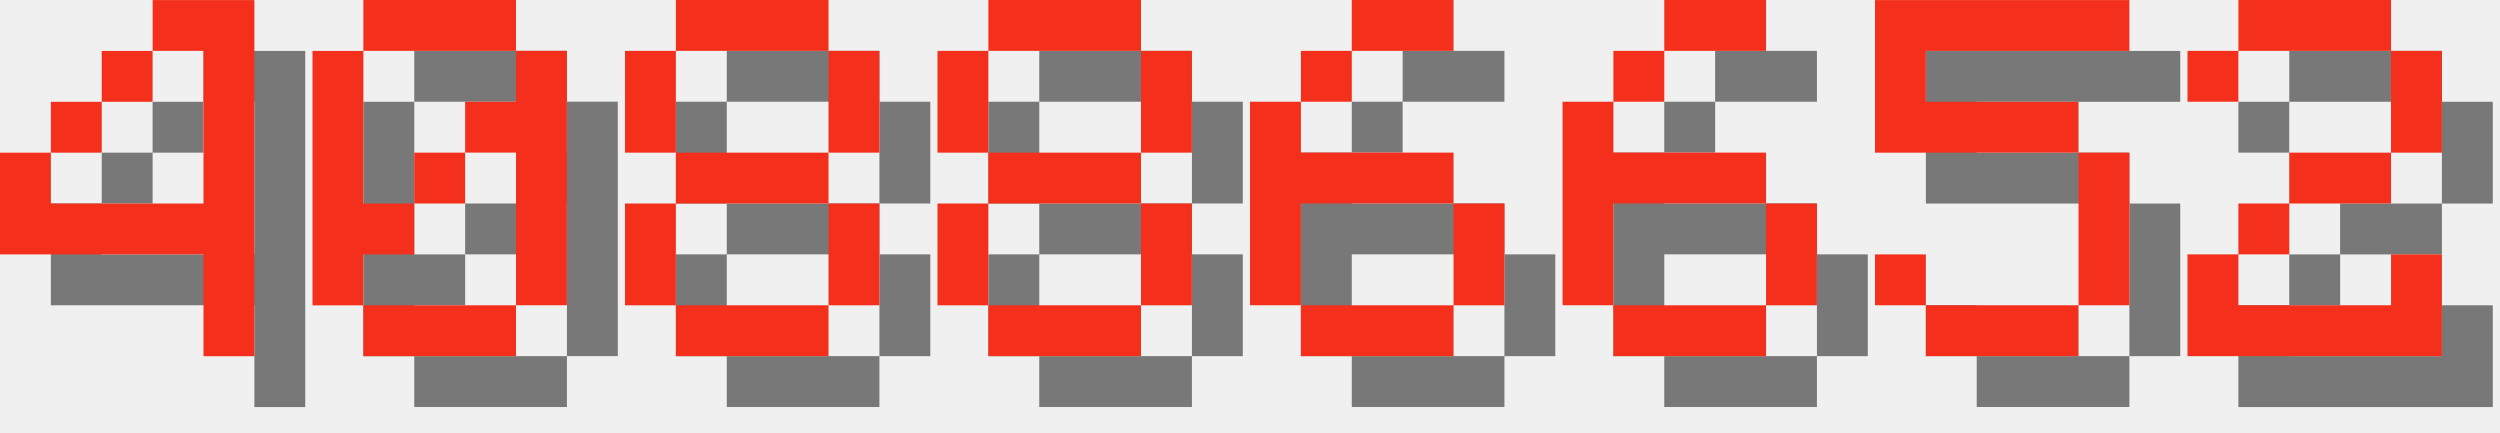
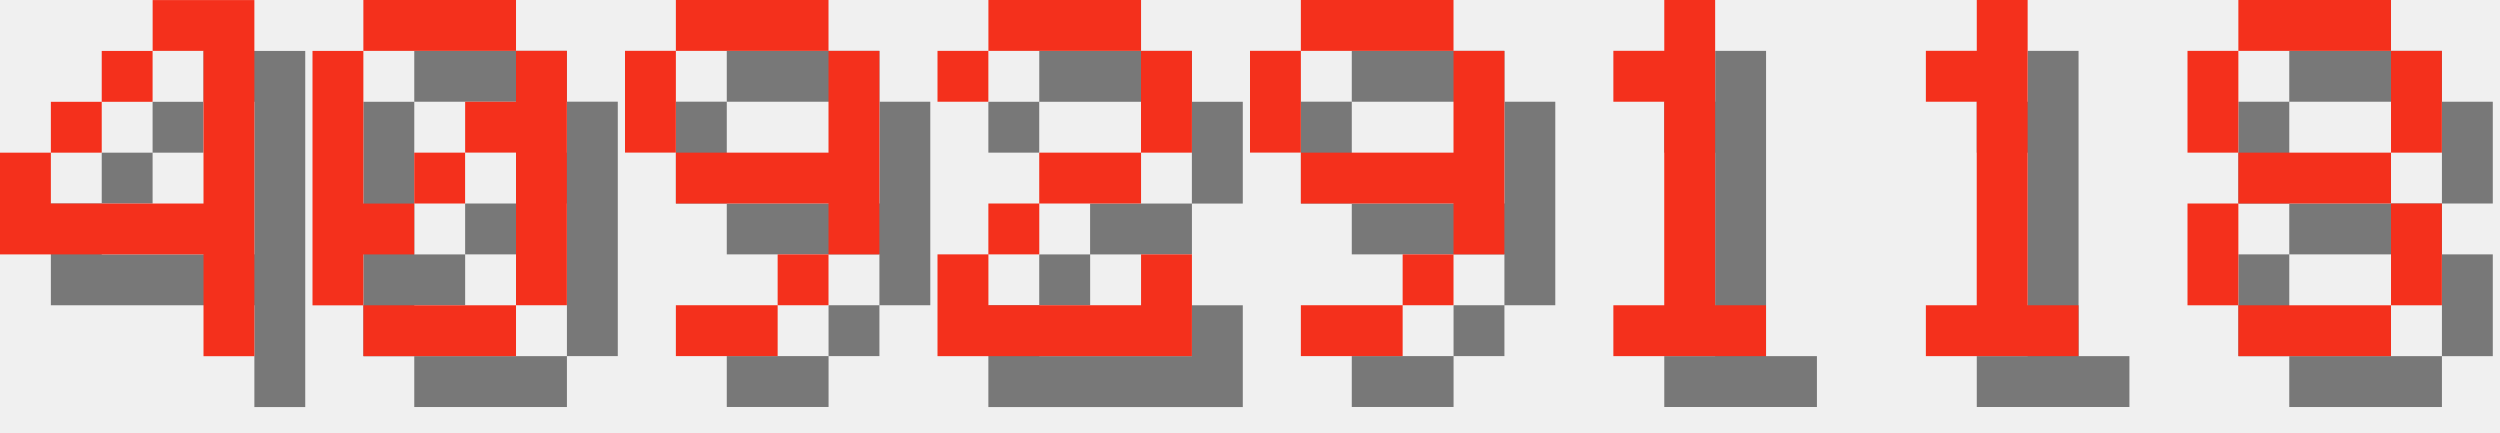
<svg xmlns="http://www.w3.org/2000/svg" version="1.1" width="208.0" height="36">
  <style>
        .text-foreground {
            fill: #F4301C;
        }
        .text-shadow {
            fill: #000000;
            fill-opacity: 0.5;
        }
    </style>
  <g class="digit" id="digit_4" transform="translate(0.0, 0), scale(4)">
    <path id="digit_4_shadow" class="text-shadow" d="m4.233 1.058v1.058h1.058v3.175h-3.175v-1.058h-1.058v2.117h4.233v2.117h1.058v-7.408h-2.117zm-2.117 3.175h1.058v-1.058h-1.058v1.058zm1.058-1.058h1.058v-1.058h-1.058v1.058z" fill-opacity=".5" style="paint-order:stroke fill markers" />
    <path id="digit_4_fg" class="text-foreground" d="m3.175 0v1.058h1.058v3.175h-3.175v-1.058h-1.058v2.117h4.233v2.117h1.058v-7.408h-2.117zm-2.117 3.175h1.058v-1.058h-1.058v1.058zm1.058-1.058h1.058v-1.058h-1.058v1.058z" fill="#fff" style="paint-order:stroke fill markers" />
  </g>
  <g class="digit" id="digit_0" transform="translate(26.0, 0), scale(4)">
    <path id="digit_0_shadow" class="text-shadow" d="m2.117 1.058v1.058h3.175v-1.058h-3.175zm3.175 1.058v1.058h-1.058v1.058h1.058v3.175h1.058v-5.292h-1.058zm0 5.292h-3.175v1.058h3.175v-1.058zm-3.175 0v-1.058h1.058v-1.058h-1.058v-3.175h-1.058v5.292h1.058zm1.058-2.117h1.058v-1.058h-1.058v1.058z" fill-opacity=".5" style="paint-order:stroke fill markers" />
    <path id="digit_0_fg" class="text-foreground" d="m1.058 0v1.058h3.175v-1.058h-3.175zm3.175 1.058v1.058h-1.058v1.058h1.058v3.175h1.058v-5.292h-1.058zm0 5.292h-3.175v1.058h3.175v-1.058zm-3.175 0v-1.058h1.058v-1.058h-1.058v-3.175h-1.058v5.292h1.058zm1.058-2.117h1.058v-1.058h-1.058v1.058z" fill="#fff" style="paint-order:stroke fill markers" />
  </g>
-   <g class="digit" id="digit_8" transform="translate(52.0, 0), scale(4)">
+   <g class="digit" id="digit_9" transform="translate(52.0, 0), scale(4)">
+     <path id="digit_9_shadow" class="text-shadow" d="m2.117 1.058v1.058h3.175v-1.058h-3.175zm3.175 1.058v2.117h-3.175v1.058h3.175v1.058h1.058v-4.233h-1.058zm0 4.233h-1.058v1.058h1.058v-1.058zm-1.058 1.058h-2.117v1.058h2.117v-1.058zm-2.117-3.175v-2.117h-1.058v2.117h1.058z" fill-opacity=".5" style="paint-order:stroke fill markers" />
+     <path id="digit_9_fg" class="text-foreground" d="m1.058 0v1.058h3.175v-1.058h-3.175zm3.175 1.058v2.117h-3.175v1.058h3.175v1.058h1.058v-4.233h-1.058zm0 4.233h-1.058v1.058h1.058v-1.058zm-1.058 1.058h-2.117v1.058h2.117v-1.058zm-2.117-3.175v-2.117h-1.058v2.117h1.058z" fill="#fff" style="paint-order:stroke fill markers" />
+   </g>
+   <g class="digit" id="digit_2" transform="translate(78.0, 0), scale(4)">
+     <path id="digit_2_shadow" class="text-shadow" d="m1.058 2.117v1.058h1.058v-1.058h3.175v2.117h-2.117v1.058h-1.058v1.058h-1.058v2.117h5.292v-2.117h-1.058v1.058h-3.175v-1.058h1.058v-1.058h2.117v-1.058h1.058v-2.117h-1.058v-1.058h-3.175v1.058h-1.058z" fill-opacity=".5" style="paint-order:stroke fill markers" />
+     <path id="digit_2_fg" class="text-foreground" d="m0 1.058v1.058h1.058v-1.058h3.175v2.117h-2.117v1.058h-1.058v1.058h-1.058v2.117h5.292v-2.117h-1.058v1.058h-3.175v-1.058h1.058v-1.058h2.117v-1.058h1.058v-2.117h-1.058v-1.058h-3.175v1.058h-1.058z" fill="#fff" style="paint-order:stroke fill markers" />
+   </g>
+   <g class="digit" id="digit_9" transform="translate(104.0, 0), scale(4)">
+     <path id="digit_9_shadow" class="text-shadow" d="m2.117 1.058v1.058h3.175v-1.058h-3.175zm3.175 1.058v2.117h-3.175v1.058h3.175v1.058h1.058v-4.233h-1.058zm0 4.233h-1.058v1.058h1.058v-1.058zm-1.058 1.058h-2.117v1.058h2.117v-1.058zm-2.117-3.175v-2.117h-1.058v2.117h1.058z" fill-opacity=".5" style="paint-order:stroke fill markers" />
+     <path id="digit_9_fg" class="text-foreground" d="m1.058 0v1.058h3.175v-1.058h-3.175zm3.175 1.058v2.117h-3.175v1.058h3.175v1.058h1.058v-4.233h-1.058zm0 4.233h-1.058v1.058h1.058v-1.058zm-1.058 1.058h-2.117v1.058h2.117v-1.058zm-2.117-3.175v-2.117h-1.058v2.117h1.058z" fill="#fff" style="paint-order:stroke fill markers" />
+   </g>
+   <g class="digit" id="digit_1" transform="translate(130.0, 0), scale(4)">
+     <path id="digit_1_shadow" class="text-shadow" d="m2.117 2.117v1.058h1.058v4.233h-1.058v1.058h3.175v-1.058h-1.058v-6.35h-1.058v1.058h-1.058z" fill-opacity=".5" style="paint-order:stroke fill markers" />
+     <path id="digit_1_fg" class="text-foreground" d="m1.058 1.058v1.058h1.058v4.233h-1.058v1.058h3.175v-1.058h-1.058v-6.35h-1.058v1.058h-1.058z" fill="#fff" style="paint-order:stroke fill markers" />
+   </g>
+   <g class="digit" id="digit_1" transform="translate(156.0, 0), scale(4)">
+     <path id="digit_1_shadow" class="text-shadow" d="m2.117 2.117v1.058h1.058v4.233h-1.058v1.058h3.175v-1.058h-1.058v-6.35h-1.058v1.058h-1.058z" fill-opacity=".5" style="paint-order:stroke fill markers" />
+     <path id="digit_1_fg" class="text-foreground" d="m1.058 1.058v1.058h1.058v4.233h-1.058v1.058h3.175v-1.058h-1.058v-6.35h-1.058v1.058h-1.058z" fill="#fff" style="paint-order:stroke fill markers" />
+   </g>
+   <g class="digit" id="digit_8" transform="translate(182.0, 0), scale(4)">
    <path id="digit_8_shadow" class="text-shadow" d="m2.117 1.058v1.058h3.175v-1.058h-3.175zm3.175 1.058v2.117h1.058v-2.117h-1.058zm0 2.117h-3.175v1.058h3.175v-1.058zm0 1.058v2.117h1.058v-2.117h-1.058zm0 2.117h-3.175v1.058h3.175v-1.058zm-3.175 0v-2.117h-1.058v2.117h1.058zm0-3.175v-2.117h-1.058v2.117h1.058z" fill-opacity=".5" style="paint-order:stroke fill markers" />
    <path id="digit_8_fg" class="text-foreground" d="m1.058 0v1.058h3.175v-1.058h-3.175zm3.175 1.058v2.117h1.058v-2.117h-1.058zm0 2.117h-3.175v1.058h3.175v-1.058zm0 1.058v2.117h1.058v-2.117h-1.058zm0 2.117h-3.175v1.058h3.175v-1.058zm-3.175 0v-2.117h-1.058v2.117h1.058zm0-3.175v-2.117h-1.058v2.117h1.058z" fill="#fff" style="paint-order:stroke fill markers" />
  </g>
-   <g class="digit" id="digit_8" transform="translate(78.0, 0), scale(4)">
-     <path id="digit_8_shadow" class="text-shadow" d="m2.117 1.058v1.058h3.175v-1.058h-3.175zm3.175 1.058v2.117h1.058v-2.117h-1.058zm0 2.117h-3.175v1.058h3.175v-1.058zm0 1.058v2.117h1.058v-2.117h-1.058zm0 2.117h-3.175v1.058h3.175v-1.058zm-3.175 0v-2.117h-1.058v2.117h1.058zm0-3.175v-2.117h-1.058v2.117h1.058z" fill-opacity=".5" style="paint-order:stroke fill markers" />
-     <path id="digit_8_fg" class="text-foreground" d="m1.058 0v1.058h3.175v-1.058h-3.175zm3.175 1.058v2.117h1.058v-2.117h-1.058zm0 2.117h-3.175v1.058h3.175v-1.058zm0 1.058v2.117h1.058v-2.117h-1.058zm0 2.117h-3.175v1.058h3.175v-1.058zm-3.175 0v-2.117h-1.058v2.117h1.058zm0-3.175v-2.117h-1.058v2.117h1.058z" fill="#fff" style="paint-order:stroke fill markers" />
-   </g>
-   <g class="digit" id="digit_6" transform="translate(104.0, 0), scale(4)">
-     <path id="digit_6_shadow" class="text-shadow" d="m3.175 1.058v1.058h2.117v-1.058h-2.117zm0 1.058h-1.058v1.058h1.058v-1.058zm-1.058 1.058h-1.058v4.233h1.058v-2.117h3.175v-1.058h-3.175v-1.058zm3.175 2.117v2.117h1.058v-2.117h-1.058zm0 2.117h-3.175v1.058h3.175v-1.058z" fill-opacity=".5" style="paint-order:stroke fill markers" />
-     <path id="digit_6_fg" class="text-foreground" d="m2.117 0v1.058h2.117v-1.058h-2.117zm0 1.058h-1.058v1.058h1.058v-1.058zm-1.058 1.058h-1.058v4.233h1.058v-2.117h3.175v-1.058h-3.175v-1.058zm3.175 2.117v2.117h1.058v-2.117h-1.058zm0 2.117h-3.175v1.058h3.175v-1.058z" fill="#fff" style="paint-order:stroke fill markers" />
-   </g>
-   <g class="digit" id="digit_6" transform="translate(130.0, 0), scale(4)">
-     <path id="digit_6_shadow" class="text-shadow" d="m3.175 1.058v1.058h2.117v-1.058h-2.117zm0 1.058h-1.058v1.058h1.058v-1.058zm-1.058 1.058h-1.058v4.233h1.058v-2.117h3.175v-1.058h-3.175v-1.058zm3.175 2.117v2.117h1.058v-2.117h-1.058zm0 2.117h-3.175v1.058h3.175v-1.058z" fill-opacity=".5" style="paint-order:stroke fill markers" />
-     <path id="digit_6_fg" class="text-foreground" d="m2.117 0v1.058h2.117v-1.058h-2.117zm0 1.058h-1.058v1.058h1.058v-1.058zm-1.058 1.058h-1.058v4.233h1.058v-2.117h3.175v-1.058h-3.175v-1.058zm3.175 2.117v2.117h1.058v-2.117h-1.058zm0 2.117h-3.175v1.058h3.175v-1.058z" fill="#fff" style="paint-order:stroke fill markers" />
-   </g>
-   <g class="digit" id="digit_5" transform="translate(156.0, 0), scale(4)">
-     <path id="digit_5_shadow" class="text-shadow" d="m1.058 1.058v3.175h4.233v3.175h-3.175v-1.058h-1.058v1.058h1.058v1.058h3.175v-1.058h1.058v-3.175h-1.058v-1.058h-3.175v-1.058h4.233v-1.058h-5.292z" fill-opacity=".5" style="paint-order:stroke fill markers" />
-     <path id="digit_5_fg" class="text-foreground" d="m0 0v3.175h4.233v3.175h-3.175v-1.058h-1.058v1.058h1.058v1.058h3.175v-1.058h1.058v-3.175h-1.058v-1.058h-3.175v-1.058h4.233v-1.058h-5.292z" fill="#fff" style="paint-order:stroke fill markers" />
-   </g>
-   <g class="digit" id="digit_2" transform="translate(182.0, 0), scale(4)">
-     <path id="digit_2_shadow" class="text-shadow" d="m1.058 2.117v1.058h1.058v-1.058h3.175v2.117h-2.117v1.058h-1.058v1.058h-1.058v2.117h5.292v-2.117h-1.058v1.058h-3.175v-1.058h1.058v-1.058h2.117v-1.058h1.058v-2.117h-1.058v-1.058h-3.175v1.058h-1.058z" fill-opacity=".5" style="paint-order:stroke fill markers" />
-     <path id="digit_2_fg" class="text-foreground" d="m0 1.058v1.058h1.058v-1.058h3.175v2.117h-2.117v1.058h-1.058v1.058h-1.058v2.117h5.292v-2.117h-1.058v1.058h-3.175v-1.058h1.058v-1.058h2.117v-1.058h1.058v-2.117h-1.058v-1.058h-3.175v1.058h-1.058z" fill="#fff" style="paint-order:stroke fill markers" />
-   </g>
</svg>
